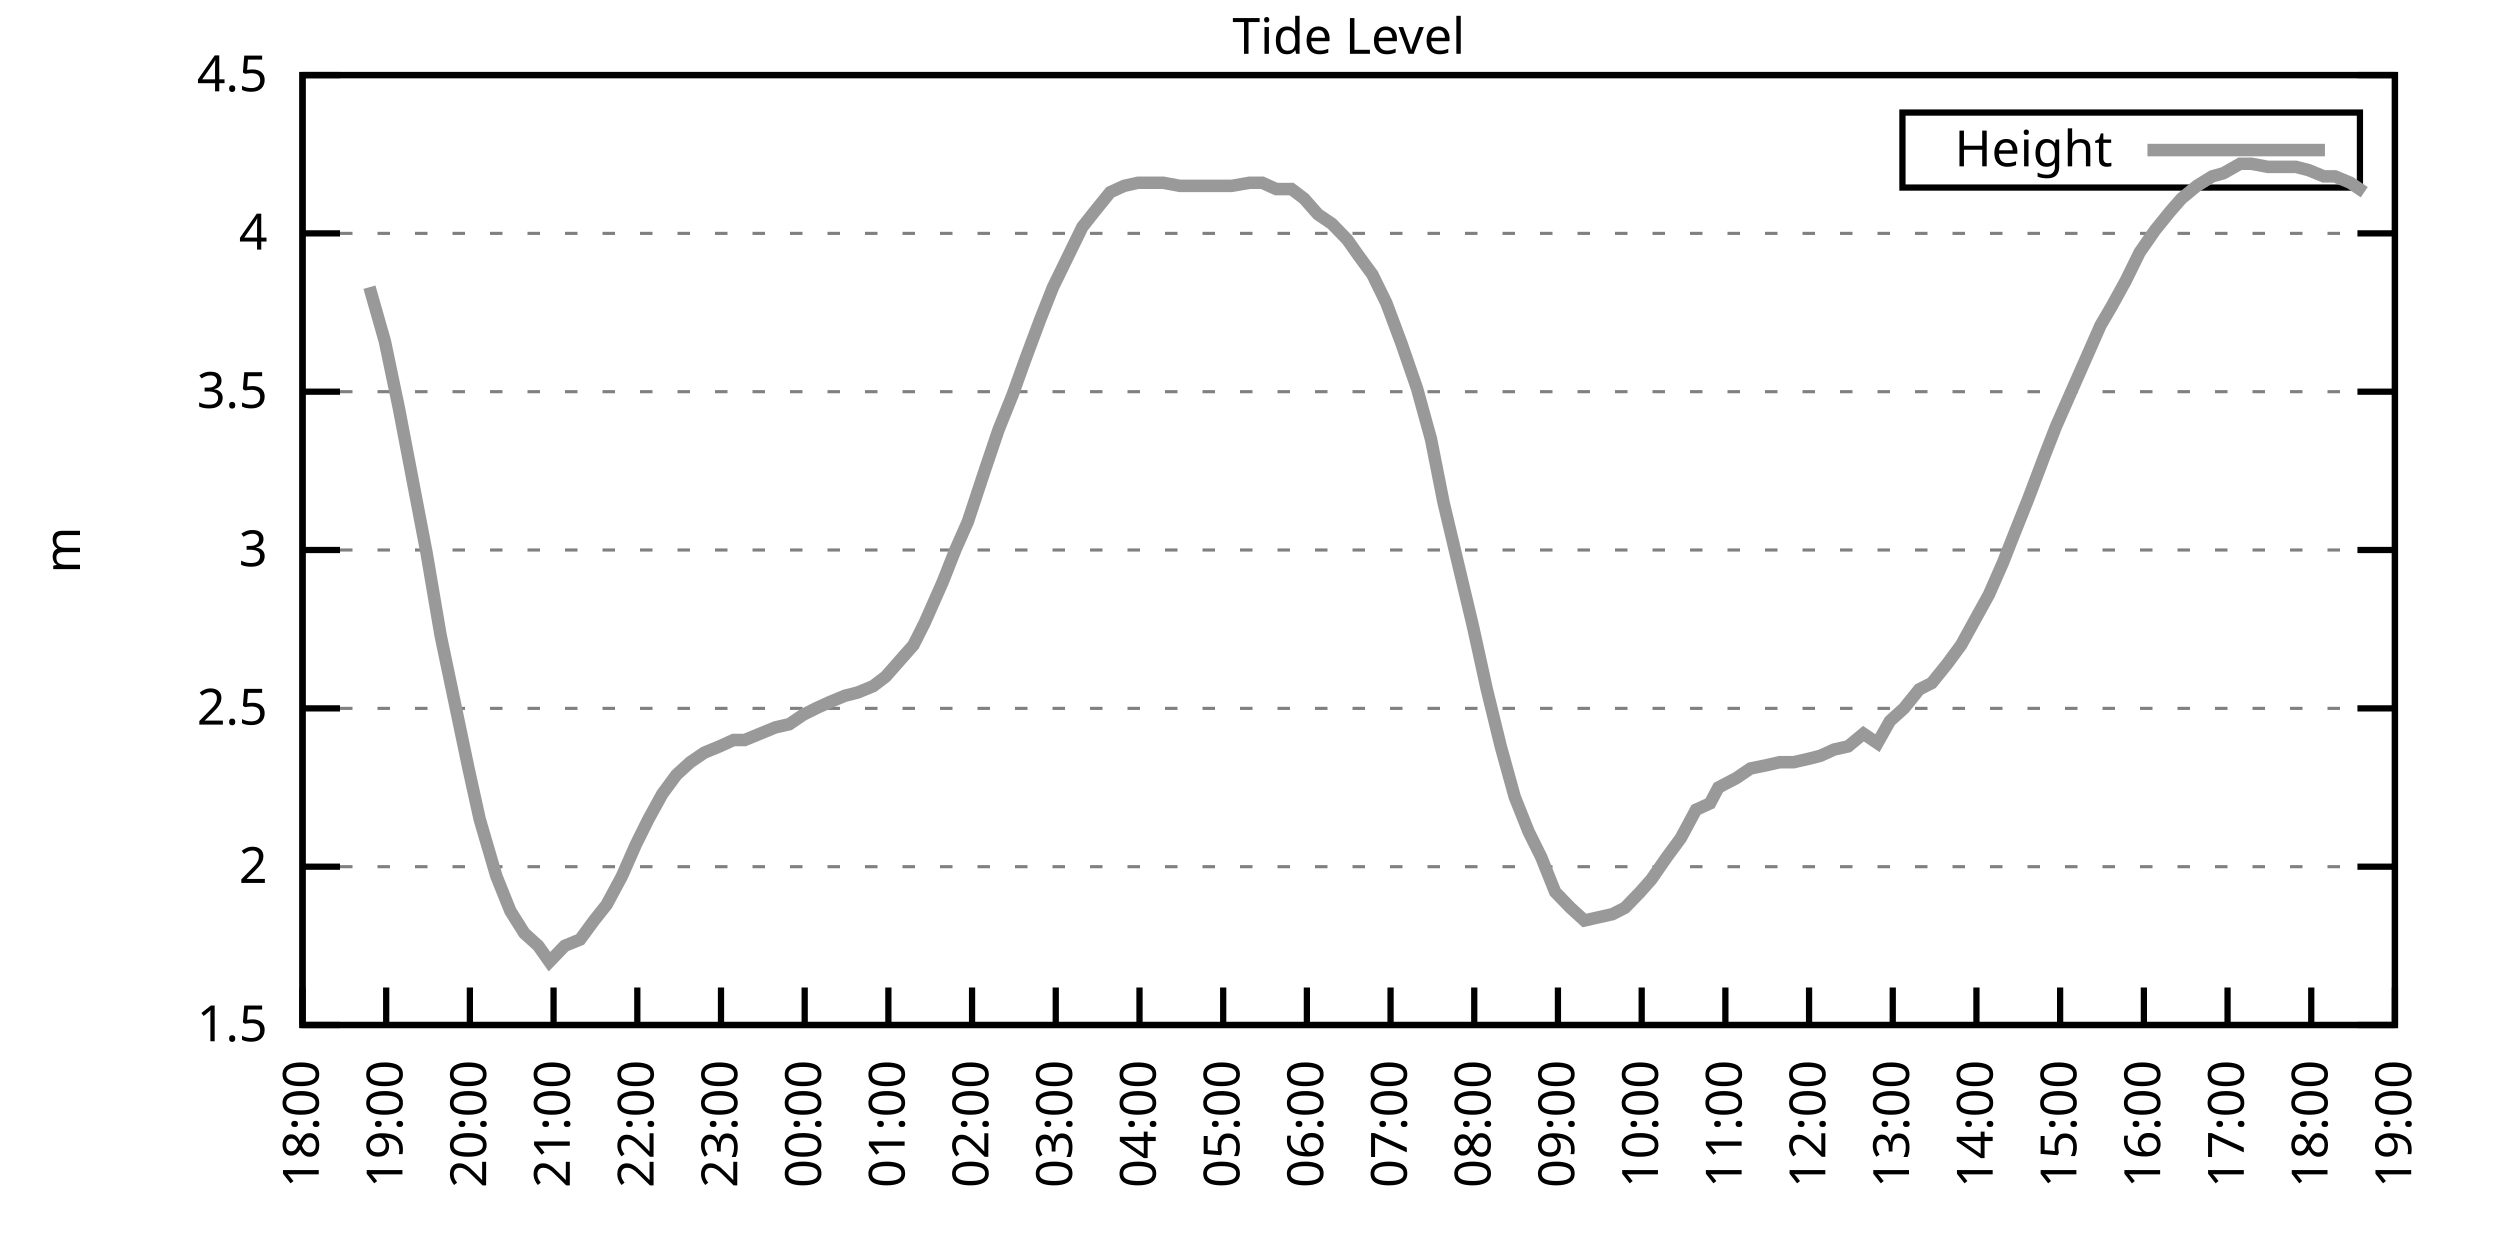
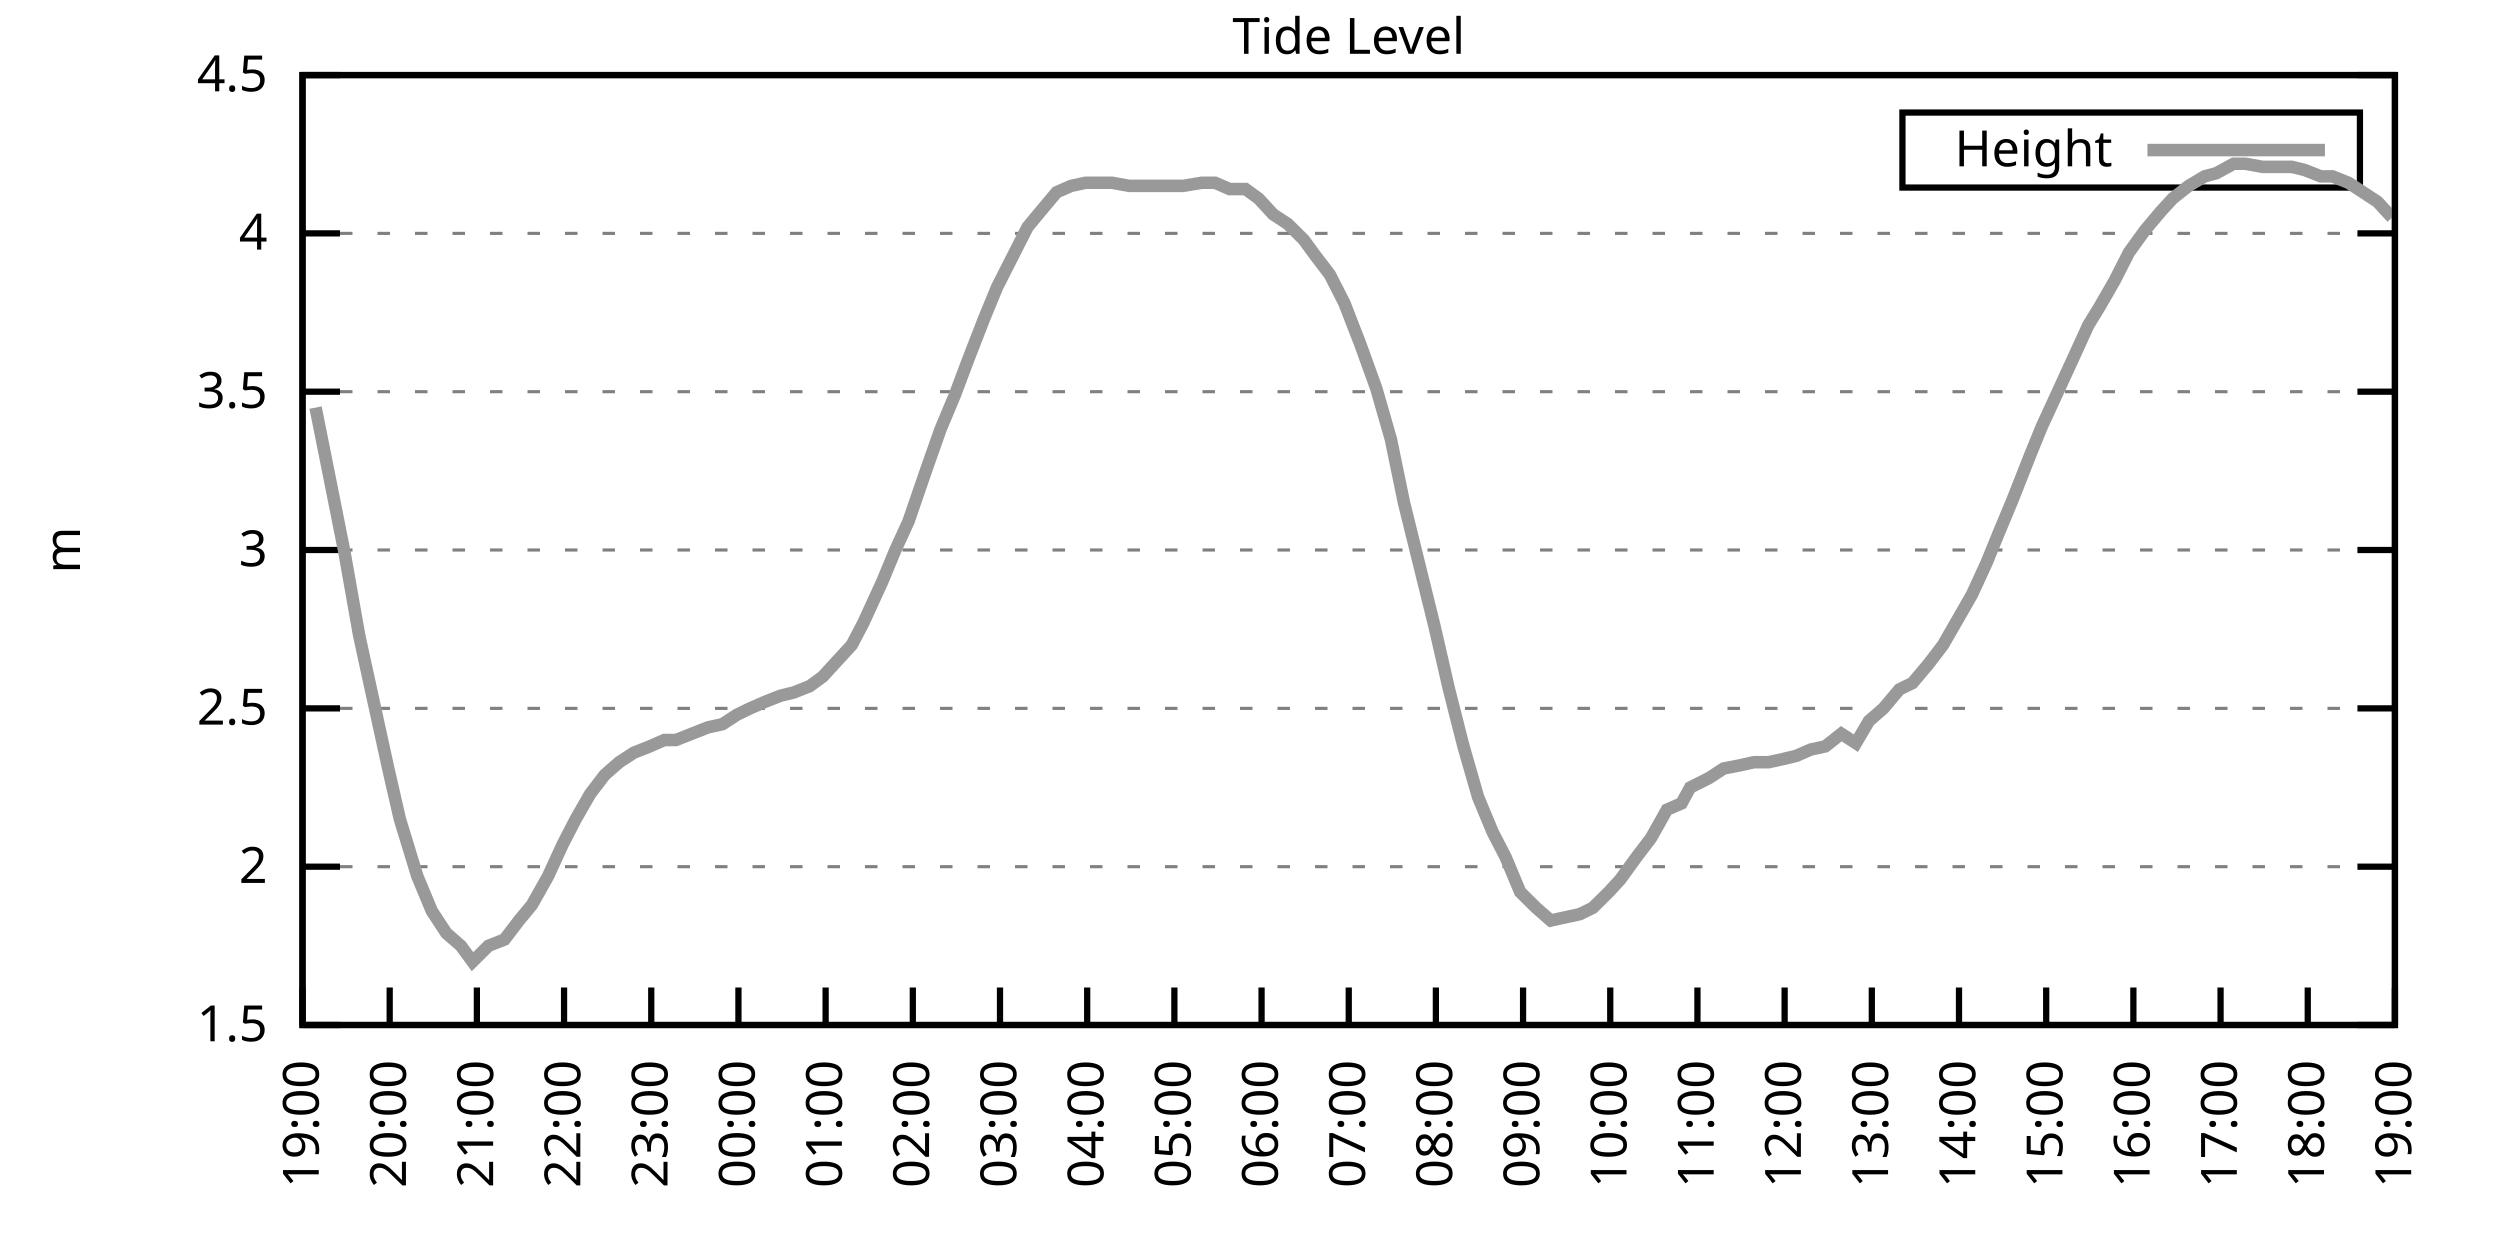
<svg xmlns="http://www.w3.org/2000/svg" xmlns:xlink="http://www.w3.org/1999/xlink" width="400" height="200" viewBox="0 0 400 200">
  <g id="gnuplot_canvas">
    <rect x="0" y="0" width="400" height="200" fill="none" />
    <defs>
      <circle id="gpDot" r="0.5" stroke-width="0.5" stroke="currentColor" />
      <path id="gpPt0" stroke-width="0.333" stroke="currentColor" d="M-1,0 h2 M0,-1 v2" />
      <path id="gpPt1" stroke-width="0.333" stroke="currentColor" d="M-1,-1 L1,1 M1,-1 L-1,1" />
      <path id="gpPt2" stroke-width="0.333" stroke="currentColor" d="M-1,0 L1,0 M0,-1 L0,1 M-1,-1 L1,1 M-1,1 L1,-1" />
      <rect id="gpPt3" stroke-width="0.333" stroke="currentColor" x="-1" y="-1" width="2" height="2" />
      <rect id="gpPt4" stroke-width="0.333" stroke="currentColor" fill="currentColor" x="-1" y="-1" width="2" height="2" />
      <circle id="gpPt5" stroke-width="0.333" stroke="currentColor" cx="0" cy="0" r="1" />
      <use xlink:href="#gpPt5" id="gpPt6" fill="currentColor" stroke="none" />
      <path id="gpPt7" stroke-width="0.333" stroke="currentColor" d="M0,-1.33 L-1.33,0.67 L1.33,0.67 z" />
      <use xlink:href="#gpPt7" id="gpPt8" fill="currentColor" stroke="none" />
      <use xlink:href="#gpPt7" id="gpPt9" stroke="currentColor" transform="rotate(180)" />
      <use xlink:href="#gpPt9" id="gpPt10" fill="currentColor" stroke="none" />
      <use xlink:href="#gpPt3" id="gpPt11" stroke="currentColor" transform="rotate(45)" />
      <use xlink:href="#gpPt11" id="gpPt12" fill="currentColor" stroke="none" />
      <path id="gpPt13" stroke-width="0.333" stroke="currentColor" d="M0,1.330 L1.265,0.411 L0.782,-1.067 L-0.782,-1.076 L-1.265,0.411 z" />
      <use xlink:href="#gpPt13" id="gpPt14" fill="currentColor" stroke="none" />
      <filter id="textbox" filterUnits="objectBoundingBox" x="0" y="0" height="1" width="1">
        <feFlood flood-color="white" flood-opacity="1" result="bgnd" />
        <feComposite in="SourceGraphic" in2="bgnd" operator="atop" />
      </filter>
      <filter id="greybox" filterUnits="objectBoundingBox" x="0" y="0" height="1" width="1">
        <feFlood flood-color="lightgrey" flood-opacity="1" result="grey" />
        <feComposite in="SourceGraphic" in2="grey" operator="atop" />
      </filter>
    </defs>
    <g fill="none" color="white" stroke="currentColor" stroke-width="1.00" stroke-linecap="butt" stroke-linejoin="miter">
</g>
    <g fill="none" color="black" stroke="currentColor" stroke-width="1.00" stroke-linecap="butt" stroke-linejoin="miter">
      <g stroke="none" shape-rendering="crispEdges">
        <polygon fill="rgb(255, 255, 255)" points="48.40,164.00 383.18,164.00 383.18,12.02 48.40,12.02 " />
      </g>
    </g>
    <g fill="none" color="black" stroke="currentColor" stroke-width="1.00" stroke-linecap="butt" stroke-linejoin="miter">
</g>
    <g fill="none" color="black" stroke="black" stroke-width="0.50" stroke-linecap="butt" stroke-linejoin="miter">
</g>
    <g fill="none" color="gray" stroke="currentColor" stroke-width="0.50" stroke-linecap="butt" stroke-linejoin="miter">
      <path stroke="gray" stroke-dasharray="2,4" class="gridline" d="M48.40,164.00 L383.19,164.00  " />
    </g>
    <g fill="none" color="gray" stroke="gray" stroke-width="1.00" stroke-linecap="butt" stroke-linejoin="miter">
</g>
    <g fill="none" color="black" stroke="currentColor" stroke-width="1.00" stroke-linecap="butt" stroke-linejoin="miter">
      <path stroke="black" d="M48.40,164.00 L54.40,164.00 M383.19,164.00 L377.19,164.00  " />
      <g transform="translate(42.80,166.60)" stroke="none" fill="black" font-family="Sans" font-size="8.00" text-anchor="end">
        <text>
          <tspan font-family="Sans"> 1.5</tspan>
        </text>
      </g>
    </g>
    <g fill="none" color="black" stroke="currentColor" stroke-width="1.00" stroke-linecap="butt" stroke-linejoin="miter">
</g>
    <g fill="none" color="black" stroke="black" stroke-width="0.50" stroke-linecap="butt" stroke-linejoin="miter">
</g>
    <g fill="none" color="gray" stroke="currentColor" stroke-width="0.50" stroke-linecap="butt" stroke-linejoin="miter">
      <path stroke="gray" stroke-dasharray="2,4" class="gridline" d="M48.40,138.67 L383.19,138.67  " />
    </g>
    <g fill="none" color="gray" stroke="gray" stroke-width="1.00" stroke-linecap="butt" stroke-linejoin="miter">
</g>
    <g fill="none" color="black" stroke="currentColor" stroke-width="1.00" stroke-linecap="butt" stroke-linejoin="miter">
      <path stroke="black" d="M48.40,138.67 L54.40,138.67 M383.19,138.67 L377.19,138.67  " />
      <g transform="translate(42.80,141.27)" stroke="none" fill="black" font-family="Sans" font-size="8.00" text-anchor="end">
        <text>
          <tspan font-family="Sans"> 2</tspan>
        </text>
      </g>
    </g>
    <g fill="none" color="black" stroke="currentColor" stroke-width="1.00" stroke-linecap="butt" stroke-linejoin="miter">
</g>
    <g fill="none" color="black" stroke="black" stroke-width="0.50" stroke-linecap="butt" stroke-linejoin="miter">
</g>
    <g fill="none" color="gray" stroke="currentColor" stroke-width="0.50" stroke-linecap="butt" stroke-linejoin="miter">
      <path stroke="gray" stroke-dasharray="2,4" class="gridline" d="M48.40,113.34 L383.19,113.34  " />
    </g>
    <g fill="none" color="gray" stroke="gray" stroke-width="1.00" stroke-linecap="butt" stroke-linejoin="miter">
</g>
    <g fill="none" color="black" stroke="currentColor" stroke-width="1.00" stroke-linecap="butt" stroke-linejoin="miter">
      <path stroke="black" d="M48.40,113.34 L54.40,113.34 M383.19,113.34 L377.19,113.34  " />
      <g transform="translate(42.80,115.94)" stroke="none" fill="black" font-family="Sans" font-size="8.00" text-anchor="end">
        <text>
          <tspan font-family="Sans"> 2.5</tspan>
        </text>
      </g>
    </g>
    <g fill="none" color="black" stroke="currentColor" stroke-width="1.00" stroke-linecap="butt" stroke-linejoin="miter">
</g>
    <g fill="none" color="black" stroke="black" stroke-width="0.50" stroke-linecap="butt" stroke-linejoin="miter">
</g>
    <g fill="none" color="gray" stroke="currentColor" stroke-width="0.50" stroke-linecap="butt" stroke-linejoin="miter">
      <path stroke="gray" stroke-dasharray="2,4" class="gridline" d="M48.40,88.00 L383.19,88.00  " />
    </g>
    <g fill="none" color="gray" stroke="gray" stroke-width="1.00" stroke-linecap="butt" stroke-linejoin="miter">
</g>
    <g fill="none" color="black" stroke="currentColor" stroke-width="1.00" stroke-linecap="butt" stroke-linejoin="miter">
      <path stroke="black" d="M48.40,88.00 L54.40,88.00 M383.19,88.00 L377.19,88.00  " />
      <g transform="translate(42.80,90.60)" stroke="none" fill="black" font-family="Sans" font-size="8.00" text-anchor="end">
        <text>
          <tspan font-family="Sans"> 3</tspan>
        </text>
      </g>
    </g>
    <g fill="none" color="black" stroke="currentColor" stroke-width="1.00" stroke-linecap="butt" stroke-linejoin="miter">
</g>
    <g fill="none" color="black" stroke="black" stroke-width="0.50" stroke-linecap="butt" stroke-linejoin="miter">
</g>
    <g fill="none" color="gray" stroke="currentColor" stroke-width="0.50" stroke-linecap="butt" stroke-linejoin="miter">
      <path stroke="gray" stroke-dasharray="2,4" class="gridline" d="M48.40,62.67 L383.19,62.67  " />
    </g>
    <g fill="none" color="gray" stroke="gray" stroke-width="1.00" stroke-linecap="butt" stroke-linejoin="miter">
</g>
    <g fill="none" color="black" stroke="currentColor" stroke-width="1.00" stroke-linecap="butt" stroke-linejoin="miter">
      <path stroke="black" d="M48.40,62.67 L54.40,62.67 M383.19,62.67 L377.19,62.67  " />
      <g transform="translate(42.80,65.27)" stroke="none" fill="black" font-family="Sans" font-size="8.00" text-anchor="end">
        <text>
          <tspan font-family="Sans"> 3.5</tspan>
        </text>
      </g>
    </g>
    <g fill="none" color="black" stroke="currentColor" stroke-width="1.00" stroke-linecap="butt" stroke-linejoin="miter">
</g>
    <g fill="none" color="black" stroke="black" stroke-width="0.50" stroke-linecap="butt" stroke-linejoin="miter">
</g>
    <g fill="none" color="gray" stroke="currentColor" stroke-width="0.50" stroke-linecap="butt" stroke-linejoin="miter">
      <path stroke="gray" stroke-dasharray="2,4" class="gridline" d="M48.40,37.34 L383.19,37.34  " />
    </g>
    <g fill="none" color="gray" stroke="gray" stroke-width="1.00" stroke-linecap="butt" stroke-linejoin="miter">
</g>
    <g fill="none" color="black" stroke="currentColor" stroke-width="1.00" stroke-linecap="butt" stroke-linejoin="miter">
      <path stroke="black" d="M48.40,37.34 L54.40,37.34 M383.19,37.34 L377.19,37.34  " />
      <g transform="translate(42.80,39.94)" stroke="none" fill="black" font-family="Sans" font-size="8.00" text-anchor="end">
        <text>
          <tspan font-family="Sans"> 4</tspan>
        </text>
      </g>
    </g>
    <g fill="none" color="black" stroke="currentColor" stroke-width="1.00" stroke-linecap="butt" stroke-linejoin="miter">
</g>
    <g fill="none" color="black" stroke="black" stroke-width="0.50" stroke-linecap="butt" stroke-linejoin="miter">
</g>
    <g fill="none" color="gray" stroke="currentColor" stroke-width="0.50" stroke-linecap="butt" stroke-linejoin="miter">
      <path stroke="gray" stroke-dasharray="2,4" class="gridline" d="M48.40,12.01 L383.19,12.01  " />
    </g>
    <g fill="none" color="gray" stroke="gray" stroke-width="1.00" stroke-linecap="butt" stroke-linejoin="miter">
</g>
    <g fill="none" color="black" stroke="currentColor" stroke-width="1.00" stroke-linecap="butt" stroke-linejoin="miter">
      <path stroke="black" d="M48.40,12.01 L54.40,12.01 M383.19,12.01 L377.19,12.01  " />
      <g transform="translate(42.80,14.61)" stroke="none" fill="black" font-family="Sans" font-size="8.00" text-anchor="end">
        <text>
          <tspan font-family="Sans"> 4.5</tspan>
        </text>
      </g>
    </g>
    <g fill="none" color="black" stroke="currentColor" stroke-width="1.00" stroke-linecap="butt" stroke-linejoin="miter">
      <path stroke="black" d="M48.40,164.00 L48.40,158.00  " />
      <g transform="translate(51.00,169.60) rotate(270.00)" stroke="none" fill="black" font-family="Sans" font-size="8.00" text-anchor="end">
        <text>
-           <tspan font-family="Sans">18:00</tspan>
-         </text>
-       </g>
-     </g>
-     <g fill="none" color="black" stroke="currentColor" stroke-width="1.00" stroke-linecap="butt" stroke-linejoin="miter">
-       <path stroke="black" d="M61.79,164.00 L61.79,158.00  " />
-       <g transform="translate(64.39,169.60) rotate(270.00)" stroke="none" fill="black" font-family="Sans" font-size="8.00" text-anchor="end">
-         <text>
          <tspan font-family="Sans">19:00</tspan>
        </text>
      </g>
    </g>
    <g fill="none" color="black" stroke="currentColor" stroke-width="1.00" stroke-linecap="butt" stroke-linejoin="miter">
-       <path stroke="black" d="M75.18,164.00 L75.18,158.00  " />
-       <g transform="translate(77.78,169.60) rotate(270.00)" stroke="none" fill="black" font-family="Sans" font-size="8.00" text-anchor="end">
+       <path stroke="black" d="M62.35,164.00 L62.35,158.00  " />
+       <g transform="translate(64.95,169.60) rotate(270.00)" stroke="none" fill="black" font-family="Sans" font-size="8.00" text-anchor="end">
        <text>
          <tspan font-family="Sans">20:00</tspan>
        </text>
      </g>
    </g>
    <g fill="none" color="black" stroke="currentColor" stroke-width="1.00" stroke-linecap="butt" stroke-linejoin="miter">
-       <path stroke="black" d="M88.57,164.00 L88.57,158.00  " />
-       <g transform="translate(91.17,169.60) rotate(270.00)" stroke="none" fill="black" font-family="Sans" font-size="8.00" text-anchor="end">
+       <path stroke="black" d="M76.30,164.00 L76.30,158.00  " />
+       <g transform="translate(78.90,169.60) rotate(270.00)" stroke="none" fill="black" font-family="Sans" font-size="8.00" text-anchor="end">
        <text>
          <tspan font-family="Sans">21:00</tspan>
        </text>
      </g>
    </g>
    <g fill="none" color="black" stroke="currentColor" stroke-width="1.00" stroke-linecap="butt" stroke-linejoin="miter">
-       <path stroke="black" d="M101.97,164.00 L101.97,158.00  " />
-       <g transform="translate(104.57,169.60) rotate(270.00)" stroke="none" fill="black" font-family="Sans" font-size="8.00" text-anchor="end">
+       <path stroke="black" d="M90.25,164.00 L90.25,158.00  " />
+       <g transform="translate(92.85,169.60) rotate(270.00)" stroke="none" fill="black" font-family="Sans" font-size="8.00" text-anchor="end">
        <text>
          <tspan font-family="Sans">22:00</tspan>
        </text>
      </g>
    </g>
    <g fill="none" color="black" stroke="currentColor" stroke-width="1.00" stroke-linecap="butt" stroke-linejoin="miter">
-       <path stroke="black" d="M115.36,164.00 L115.36,158.00  " />
-       <g transform="translate(117.96,169.60) rotate(270.00)" stroke="none" fill="black" font-family="Sans" font-size="8.00" text-anchor="end">
+       <path stroke="black" d="M104.20,164.00 L104.20,158.00  " />
+       <g transform="translate(106.80,169.60) rotate(270.00)" stroke="none" fill="black" font-family="Sans" font-size="8.00" text-anchor="end">
        <text>
          <tspan font-family="Sans">23:00</tspan>
        </text>
      </g>
    </g>
    <g fill="none" color="black" stroke="currentColor" stroke-width="1.00" stroke-linecap="butt" stroke-linejoin="miter">
-       <path stroke="black" d="M128.75,164.00 L128.75,158.00  " />
-       <g transform="translate(131.35,169.60) rotate(270.00)" stroke="none" fill="black" font-family="Sans" font-size="8.00" text-anchor="end">
+       <path stroke="black" d="M118.15,164.00 L118.15,158.00  " />
+       <g transform="translate(120.75,169.60) rotate(270.00)" stroke="none" fill="black" font-family="Sans" font-size="8.00" text-anchor="end">
        <text>
          <tspan font-family="Sans">00:00</tspan>
        </text>
      </g>
    </g>
    <g fill="none" color="black" stroke="currentColor" stroke-width="1.00" stroke-linecap="butt" stroke-linejoin="miter">
-       <path stroke="black" d="M142.14,164.00 L142.14,158.00  " />
-       <g transform="translate(144.74,169.60) rotate(270.00)" stroke="none" fill="black" font-family="Sans" font-size="8.00" text-anchor="end">
+       <path stroke="black" d="M132.10,164.00 L132.10,158.00  " />
+       <g transform="translate(134.70,169.60) rotate(270.00)" stroke="none" fill="black" font-family="Sans" font-size="8.00" text-anchor="end">
        <text>
          <tspan font-family="Sans">01:00</tspan>
        </text>
      </g>
    </g>
    <g fill="none" color="black" stroke="currentColor" stroke-width="1.00" stroke-linecap="butt" stroke-linejoin="miter">
-       <path stroke="black" d="M155.53,164.00 L155.53,158.00  " />
-       <g transform="translate(158.13,169.60) rotate(270.00)" stroke="none" fill="black" font-family="Sans" font-size="8.00" text-anchor="end">
+       <path stroke="black" d="M146.05,164.00 L146.05,158.00  " />
+       <g transform="translate(148.65,169.60) rotate(270.00)" stroke="none" fill="black" font-family="Sans" font-size="8.00" text-anchor="end">
        <text>
          <tspan font-family="Sans">02:00</tspan>
        </text>
      </g>
    </g>
    <g fill="none" color="black" stroke="currentColor" stroke-width="1.00" stroke-linecap="butt" stroke-linejoin="miter">
-       <path stroke="black" d="M168.92,164.00 L168.92,158.00  " />
-       <g transform="translate(171.52,169.60) rotate(270.00)" stroke="none" fill="black" font-family="Sans" font-size="8.00" text-anchor="end">
+       <path stroke="black" d="M160.00,164.00 L160.00,158.00  " />
+       <g transform="translate(162.60,169.60) rotate(270.00)" stroke="none" fill="black" font-family="Sans" font-size="8.00" text-anchor="end">
        <text>
          <tspan font-family="Sans">03:00</tspan>
        </text>
      </g>
    </g>
    <g fill="none" color="black" stroke="currentColor" stroke-width="1.00" stroke-linecap="butt" stroke-linejoin="miter">
-       <path stroke="black" d="M182.32,164.00 L182.32,158.00  " />
-       <g transform="translate(184.92,169.60) rotate(270.00)" stroke="none" fill="black" font-family="Sans" font-size="8.00" text-anchor="end">
+       <path stroke="black" d="M173.95,164.00 L173.95,158.00  " />
+       <g transform="translate(176.55,169.60) rotate(270.00)" stroke="none" fill="black" font-family="Sans" font-size="8.00" text-anchor="end">
        <text>
          <tspan font-family="Sans">04:00</tspan>
        </text>
      </g>
    </g>
    <g fill="none" color="black" stroke="currentColor" stroke-width="1.00" stroke-linecap="butt" stroke-linejoin="miter">
-       <path stroke="black" d="M195.71,164.00 L195.71,158.00  " />
-       <g transform="translate(198.31,169.60) rotate(270.00)" stroke="none" fill="black" font-family="Sans" font-size="8.00" text-anchor="end">
+       <path stroke="black" d="M187.90,164.00 L187.90,158.00  " />
+       <g transform="translate(190.50,169.60) rotate(270.00)" stroke="none" fill="black" font-family="Sans" font-size="8.00" text-anchor="end">
        <text>
          <tspan font-family="Sans">05:00</tspan>
        </text>
      </g>
    </g>
    <g fill="none" color="black" stroke="currentColor" stroke-width="1.00" stroke-linecap="butt" stroke-linejoin="miter">
-       <path stroke="black" d="M209.10,164.00 L209.10,158.00  " />
-       <g transform="translate(211.70,169.60) rotate(270.00)" stroke="none" fill="black" font-family="Sans" font-size="8.00" text-anchor="end">
+       <path stroke="black" d="M201.85,164.00 L201.85,158.00  " />
+       <g transform="translate(204.45,169.60) rotate(270.00)" stroke="none" fill="black" font-family="Sans" font-size="8.00" text-anchor="end">
        <text>
          <tspan font-family="Sans">06:00</tspan>
        </text>
      </g>
    </g>
    <g fill="none" color="black" stroke="currentColor" stroke-width="1.00" stroke-linecap="butt" stroke-linejoin="miter">
-       <path stroke="black" d="M222.49,164.00 L222.49,158.00  " />
-       <g transform="translate(225.09,169.60) rotate(270.00)" stroke="none" fill="black" font-family="Sans" font-size="8.00" text-anchor="end">
+       <path stroke="black" d="M215.80,164.00 L215.80,158.00  " />
+       <g transform="translate(218.40,169.60) rotate(270.00)" stroke="none" fill="black" font-family="Sans" font-size="8.00" text-anchor="end">
        <text>
          <tspan font-family="Sans">07:00</tspan>
        </text>
      </g>
    </g>
    <g fill="none" color="black" stroke="currentColor" stroke-width="1.00" stroke-linecap="butt" stroke-linejoin="miter">
-       <path stroke="black" d="M235.88,164.00 L235.88,158.00  " />
-       <g transform="translate(238.48,169.60) rotate(270.00)" stroke="none" fill="black" font-family="Sans" font-size="8.00" text-anchor="end">
+       <path stroke="black" d="M229.74,164.00 L229.74,158.00  " />
+       <g transform="translate(232.34,169.60) rotate(270.00)" stroke="none" fill="black" font-family="Sans" font-size="8.00" text-anchor="end">
        <text>
          <tspan font-family="Sans">08:00</tspan>
        </text>
      </g>
    </g>
    <g fill="none" color="black" stroke="currentColor" stroke-width="1.00" stroke-linecap="butt" stroke-linejoin="miter">
-       <path stroke="black" d="M249.27,164.00 L249.27,158.00  " />
-       <g transform="translate(251.87,169.60) rotate(270.00)" stroke="none" fill="black" font-family="Sans" font-size="8.00" text-anchor="end">
+       <path stroke="black" d="M243.69,164.00 L243.69,158.00  " />
+       <g transform="translate(246.29,169.60) rotate(270.00)" stroke="none" fill="black" font-family="Sans" font-size="8.00" text-anchor="end">
        <text>
          <tspan font-family="Sans">09:00</tspan>
        </text>
      </g>
    </g>
    <g fill="none" color="black" stroke="currentColor" stroke-width="1.00" stroke-linecap="butt" stroke-linejoin="miter">
-       <path stroke="black" d="M262.67,164.00 L262.67,158.00  " />
-       <g transform="translate(265.27,169.60) rotate(270.00)" stroke="none" fill="black" font-family="Sans" font-size="8.00" text-anchor="end">
+       <path stroke="black" d="M257.64,164.00 L257.64,158.00  " />
+       <g transform="translate(260.24,169.60) rotate(270.00)" stroke="none" fill="black" font-family="Sans" font-size="8.00" text-anchor="end">
        <text>
          <tspan font-family="Sans">10:00</tspan>
        </text>
      </g>
    </g>
    <g fill="none" color="black" stroke="currentColor" stroke-width="1.00" stroke-linecap="butt" stroke-linejoin="miter">
-       <path stroke="black" d="M276.06,164.00 L276.06,158.00  " />
-       <g transform="translate(278.66,169.60) rotate(270.00)" stroke="none" fill="black" font-family="Sans" font-size="8.00" text-anchor="end">
+       <path stroke="black" d="M271.59,164.00 L271.59,158.00  " />
+       <g transform="translate(274.19,169.60) rotate(270.00)" stroke="none" fill="black" font-family="Sans" font-size="8.00" text-anchor="end">
        <text>
          <tspan font-family="Sans">11:00</tspan>
        </text>
      </g>
    </g>
    <g fill="none" color="black" stroke="currentColor" stroke-width="1.00" stroke-linecap="butt" stroke-linejoin="miter">
-       <path stroke="black" d="M289.45,164.00 L289.45,158.00  " />
-       <g transform="translate(292.05,169.60) rotate(270.00)" stroke="none" fill="black" font-family="Sans" font-size="8.00" text-anchor="end">
+       <path stroke="black" d="M285.54,164.00 L285.54,158.00  " />
+       <g transform="translate(288.14,169.60) rotate(270.00)" stroke="none" fill="black" font-family="Sans" font-size="8.00" text-anchor="end">
        <text>
          <tspan font-family="Sans">12:00</tspan>
        </text>
      </g>
    </g>
    <g fill="none" color="black" stroke="currentColor" stroke-width="1.00" stroke-linecap="butt" stroke-linejoin="miter">
-       <path stroke="black" d="M302.84,164.00 L302.84,158.00  " />
-       <g transform="translate(305.44,169.60) rotate(270.00)" stroke="none" fill="black" font-family="Sans" font-size="8.00" text-anchor="end">
+       <path stroke="black" d="M299.49,164.00 L299.49,158.00  " />
+       <g transform="translate(302.09,169.60) rotate(270.00)" stroke="none" fill="black" font-family="Sans" font-size="8.00" text-anchor="end">
        <text>
          <tspan font-family="Sans">13:00</tspan>
        </text>
      </g>
    </g>
    <g fill="none" color="black" stroke="currentColor" stroke-width="1.00" stroke-linecap="butt" stroke-linejoin="miter">
-       <path stroke="black" d="M316.23,164.00 L316.23,158.00  " />
-       <g transform="translate(318.83,169.60) rotate(270.00)" stroke="none" fill="black" font-family="Sans" font-size="8.00" text-anchor="end">
+       <path stroke="black" d="M313.44,164.00 L313.44,158.00  " />
+       <g transform="translate(316.04,169.60) rotate(270.00)" stroke="none" fill="black" font-family="Sans" font-size="8.00" text-anchor="end">
        <text>
          <tspan font-family="Sans">14:00</tspan>
        </text>
      </g>
    </g>
    <g fill="none" color="black" stroke="currentColor" stroke-width="1.00" stroke-linecap="butt" stroke-linejoin="miter">
-       <path stroke="black" d="M329.62,164.00 L329.62,158.00  " />
-       <g transform="translate(332.22,169.60) rotate(270.00)" stroke="none" fill="black" font-family="Sans" font-size="8.00" text-anchor="end">
+       <path stroke="black" d="M327.39,164.00 L327.39,158.00  " />
+       <g transform="translate(329.99,169.60) rotate(270.00)" stroke="none" fill="black" font-family="Sans" font-size="8.00" text-anchor="end">
        <text>
          <tspan font-family="Sans">15:00</tspan>
        </text>
      </g>
    </g>
    <g fill="none" color="black" stroke="currentColor" stroke-width="1.00" stroke-linecap="butt" stroke-linejoin="miter">
-       <path stroke="black" d="M343.02,164.00 L343.02,158.00  " />
-       <g transform="translate(345.62,169.60) rotate(270.00)" stroke="none" fill="black" font-family="Sans" font-size="8.00" text-anchor="end">
+       <path stroke="black" d="M341.34,164.00 L341.34,158.00  " />
+       <g transform="translate(343.94,169.60) rotate(270.00)" stroke="none" fill="black" font-family="Sans" font-size="8.00" text-anchor="end">
        <text>
          <tspan font-family="Sans">16:00</tspan>
        </text>
      </g>
    </g>
    <g fill="none" color="black" stroke="currentColor" stroke-width="1.00" stroke-linecap="butt" stroke-linejoin="miter">
-       <path stroke="black" d="M356.41,164.00 L356.41,158.00  " />
-       <g transform="translate(359.01,169.60) rotate(270.00)" stroke="none" fill="black" font-family="Sans" font-size="8.00" text-anchor="end">
+       <path stroke="black" d="M355.29,164.00 L355.29,158.00  " />
+       <g transform="translate(357.89,169.60) rotate(270.00)" stroke="none" fill="black" font-family="Sans" font-size="8.00" text-anchor="end">
        <text>
          <tspan font-family="Sans">17:00</tspan>
        </text>
      </g>
    </g>
    <g fill="none" color="black" stroke="currentColor" stroke-width="1.00" stroke-linecap="butt" stroke-linejoin="miter">
-       <path stroke="black" d="M369.80,164.00 L369.80,158.00  " />
-       <g transform="translate(372.40,169.60) rotate(270.00)" stroke="none" fill="black" font-family="Sans" font-size="8.00" text-anchor="end">
+       <path stroke="black" d="M369.24,164.00 L369.24,158.00  " />
+       <g transform="translate(371.84,169.60) rotate(270.00)" stroke="none" fill="black" font-family="Sans" font-size="8.00" text-anchor="end">
        <text>
          <tspan font-family="Sans">18:00</tspan>
        </text>
      </g>
    </g>
    <g fill="none" color="black" stroke="currentColor" stroke-width="1.00" stroke-linecap="butt" stroke-linejoin="miter">
      <path stroke="black" d="M383.19,164.00 L383.19,158.00  " />
      <g transform="translate(385.79,169.60) rotate(270.00)" stroke="none" fill="black" font-family="Sans" font-size="8.00" text-anchor="end">
        <text>
          <tspan font-family="Sans">19:00</tspan>
        </text>
      </g>
    </g>
    <g fill="none" color="black" stroke="currentColor" stroke-width="1.00" stroke-linecap="butt" stroke-linejoin="miter">
</g>
    <g fill="none" color="black" stroke="currentColor" stroke-width="1.00" stroke-linecap="butt" stroke-linejoin="miter">
      <path stroke="black" d="M48.40,12.01 L48.40,164.00 L383.19,164.00 L383.19,12.01 L48.40,12.01 Z  " />
    </g>
    <g fill="none" color="black" stroke="currentColor" stroke-width="1.00" stroke-linecap="butt" stroke-linejoin="miter">
</g>
    <g fill="none" color="black" stroke="currentColor" stroke-width="1.00" stroke-linecap="butt" stroke-linejoin="miter">
      <path stroke="black" d="M304.39,30.01 L304.39,18.01 L377.59,18.01 L377.59,30.01 L304.39,30.01 Z  " />
    </g>
    <g id="Tide_level_plot_1">
      <g fill="none" color="white" stroke="black" stroke-width="2.00" stroke-linecap="butt" stroke-linejoin="miter">
</g>
      <g fill="none" color="black" stroke="currentColor" stroke-width="2.00" stroke-linecap="butt" stroke-linejoin="miter">
        <g transform="translate(337.99,26.61)" stroke="none" fill="black" font-family="Sans" font-size="8.00" text-anchor="end">
          <text>
            <tspan font-family="Sans">Height</tspan>
          </text>
        </g>
      </g>
      <g fill="none" color="black" stroke="currentColor" stroke-width="2.00" stroke-linecap="butt" stroke-linejoin="miter">
-         <path stroke="rgb(153, 153, 153)" d="M343.59,24.01 L371.99,24.01 M59.11,45.95 L61.57,54.57 L63.80,65.21 L66.03,76.86 L68.26,88.51 L70.50,101.68   L72.73,112.32 L74.96,122.96 L76.75,131.07 L79.42,140.19 L81.66,145.76 L83.89,149.31 L86.12,151.33 L87.91,153.87   L90.36,151.33 L92.82,150.32 L95.05,147.28 L97.06,144.75 L99.51,140.19 L101.74,135.12 L103.75,131.07 L105.98,127.02   L108.22,123.98 L110.45,121.95 L112.68,120.43 L115.13,119.42 L117.37,118.40 L119.15,118.40 L121.61,117.39 L124.06,116.38   L126.29,115.87 L128.53,114.35 L130.54,113.34 L132.77,112.32 L135.22,111.31 L137.23,110.80 L139.69,109.79 L141.69,108.27   L143.48,106.24 L146.16,103.20 L147.94,99.66 L150.85,93.07 L152.85,88.00 L154.86,83.45 L157.54,75.34 L159.77,68.75   L162.01,63.18 L164.01,57.61 L166.47,51.02 L168.48,45.95 L173.17,36.33 L175.17,33.80 L177.63,30.76 L179.86,29.74   L182.09,29.24 L184.32,29.24 L186.11,29.24 L188.79,29.74 L190.57,29.74 L193.03,29.74 L195.48,29.74 L197.05,29.74   L199.95,29.24 L201.96,29.24 L204.19,30.25 L206.64,30.25 L208.65,31.77 L210.88,34.30 L213.12,35.82 L215.57,38.35   L217.36,40.89 L219.59,43.93 L221.82,48.49 L224.28,55.07 L226.73,62.17 L228.96,70.27 L230.97,80.41 L235.66,100.16   L237.89,110.30 L240.12,119.42 L242.36,127.52 L244.59,133.10 L246.60,137.15 L248.83,142.72 L251.28,145.25 L253.51,147.28   L255.75,146.77 L257.98,146.27 L259.99,145.25 L262.44,142.72 L264.23,140.69 L266.68,137.15 L268.92,134.11 L271.37,129.55   L273.60,128.54 L274.94,126.00 L277.84,124.48 L280.07,122.96 L282.53,122.46 L284.76,121.95 L286.99,121.95 L289.23,121.44   L291.23,120.94 L293.47,119.92 L295.70,119.42 L298.15,117.39 L300.39,118.91 L302.39,115.36 L304.63,113.34 L307.08,110.30   L309.09,109.28 L311.54,106.24 L313.78,103.20 L316.01,99.15 L318.24,95.10 L320.47,90.03 L322.26,85.47 L324.49,79.90   L327.17,72.81 L328.95,68.25 L330.96,63.69 L333.64,57.61 L336.10,52.03 L337.88,48.99 L340.11,44.94 L342.35,40.38   L344.80,36.84 L347.26,33.80 L349.04,31.77 L351.50,29.74 L353.95,28.22 L355.74,27.72 L358.42,26.20 L360.20,26.20   L362.88,26.70 L364.66,26.70 L367.34,26.70 L369.35,27.21 L371.81,28.22 L373.59,28.22 L376.05,29.24 L378.28,30.76    " />
+         <path stroke="rgb(153, 153, 153)" d="M343.59,24.01 L371.99,24.01 M50.49,65.21 L52.82,76.86 L55.14,88.51 L57.47,101.68 L59.79,112.32 L62.12,122.96   L63.98,131.07 L66.77,140.19 L69.09,145.76 L71.42,149.31 L73.74,151.33 L75.60,153.87 L78.16,151.33 L80.72,150.32   L83.04,147.28 L85.13,144.75 L87.69,140.19 L90.02,135.12 L92.11,131.07 L94.43,127.02 L96.76,123.98 L99.08,121.95   L101.41,120.43 L103.97,119.42 L106.29,118.40 L108.15,118.40 L110.71,117.39 L113.27,116.38 L115.59,115.87 L117.92,114.35   L120.01,113.34 L122.33,112.32 L124.89,111.31 L126.98,110.80 L129.54,109.79 L131.63,108.27 L133.49,106.24 L136.28,103.20   L138.14,99.66 L141.16,93.07 L143.26,88.00 L145.35,83.45 L148.14,75.34 L150.46,68.75 L152.79,63.18 L154.88,57.61   L157.44,51.02 L159.53,45.95 L164.41,36.33 L166.51,33.80 L169.06,30.76 L171.39,29.74 L173.71,29.24 L176.04,29.24   L177.90,29.24 L180.69,29.74 L182.55,29.74 L185.11,29.74 L187.66,29.74 L189.29,29.74 L192.31,29.24 L194.41,29.24   L196.73,30.25 L199.29,30.25 L201.38,31.77 L203.71,34.30 L206.03,35.82 L208.59,38.35 L210.45,40.89 L212.77,43.93   L215.10,48.49 L217.65,55.07 L220.21,62.17 L222.54,70.27 L224.63,80.41 L229.51,100.16 L231.84,110.30 L234.16,119.42   L236.49,127.52 L238.81,133.10 L240.90,137.15 L243.23,142.72 L245.79,145.25 L248.11,147.28 L250.44,146.77 L252.76,146.27   L254.85,145.25 L257.41,142.72 L259.27,140.69 L261.83,137.15 L264.15,134.11 L266.71,129.55 L269.04,128.54 L270.43,126.00   L273.45,124.48 L275.78,122.96 L278.34,122.46 L280.66,121.95 L282.99,121.95 L285.31,121.44 L287.40,120.94 L289.73,119.92   L292.05,119.42 L294.61,117.39 L296.94,118.91 L299.03,115.36 L301.35,113.34 L303.91,110.30 L306.00,109.28 L308.56,106.24   L310.88,103.20 L313.21,99.15 L315.53,95.10 L317.86,90.03 L319.72,85.47 L322.04,79.90 L324.83,72.81 L326.69,68.25   L328.79,63.69 L331.58,57.61 L334.13,52.03 L335.99,48.99 L338.32,44.94 L340.64,40.38 L343.20,36.84 L345.76,33.80   L347.62,31.77 L350.18,29.74 L352.73,28.22 L354.59,27.72 L357.38,26.20 L359.24,26.20 L362.03,26.70 L363.89,26.70   L366.68,26.70 L368.78,27.21 L371.33,28.22 L373.19,28.22 L375.75,29.24 L378.08,30.76 L380.40,32.28 L382.73,34.81    " />
      </g>
    </g>
    <g fill="none" color="black" stroke="currentColor" stroke-width="2.00" stroke-linecap="butt" stroke-linejoin="miter">
</g>
    <g fill="none" color="black" stroke="black" stroke-width="1.00" stroke-linecap="butt" stroke-linejoin="miter">
</g>
    <g fill="none" color="black" stroke="currentColor" stroke-width="1.00" stroke-linecap="butt" stroke-linejoin="miter">
      <path stroke="black" d="M48.40,12.01 L48.40,164.00 L383.19,164.00 L383.19,12.01 L48.40,12.01 Z  " />
      <g transform="translate(12.80,88.01) rotate(270.00)" stroke="none" fill="black" font-family="Sans" font-size="8.00" text-anchor="middle">
        <text>
          <tspan font-family="Sans">m</tspan>
        </text>
      </g>
    </g>
    <g fill="none" color="black" stroke="currentColor" stroke-width="1.00" stroke-linecap="butt" stroke-linejoin="miter">
</g>
    <g fill="none" color="black" stroke="currentColor" stroke-width="1.00" stroke-linecap="butt" stroke-linejoin="miter">
      <g transform="translate(215.79,8.61)" stroke="none" fill="black" font-family="Sans" font-size="8.00" text-anchor="middle">
        <text>
          <tspan font-family="Sans">Tide Level</tspan>
        </text>
      </g>
    </g>
    <g fill="none" color="black" stroke="currentColor" stroke-width="1.00" stroke-linecap="butt" stroke-linejoin="miter">
</g>
  </g>
</svg>
